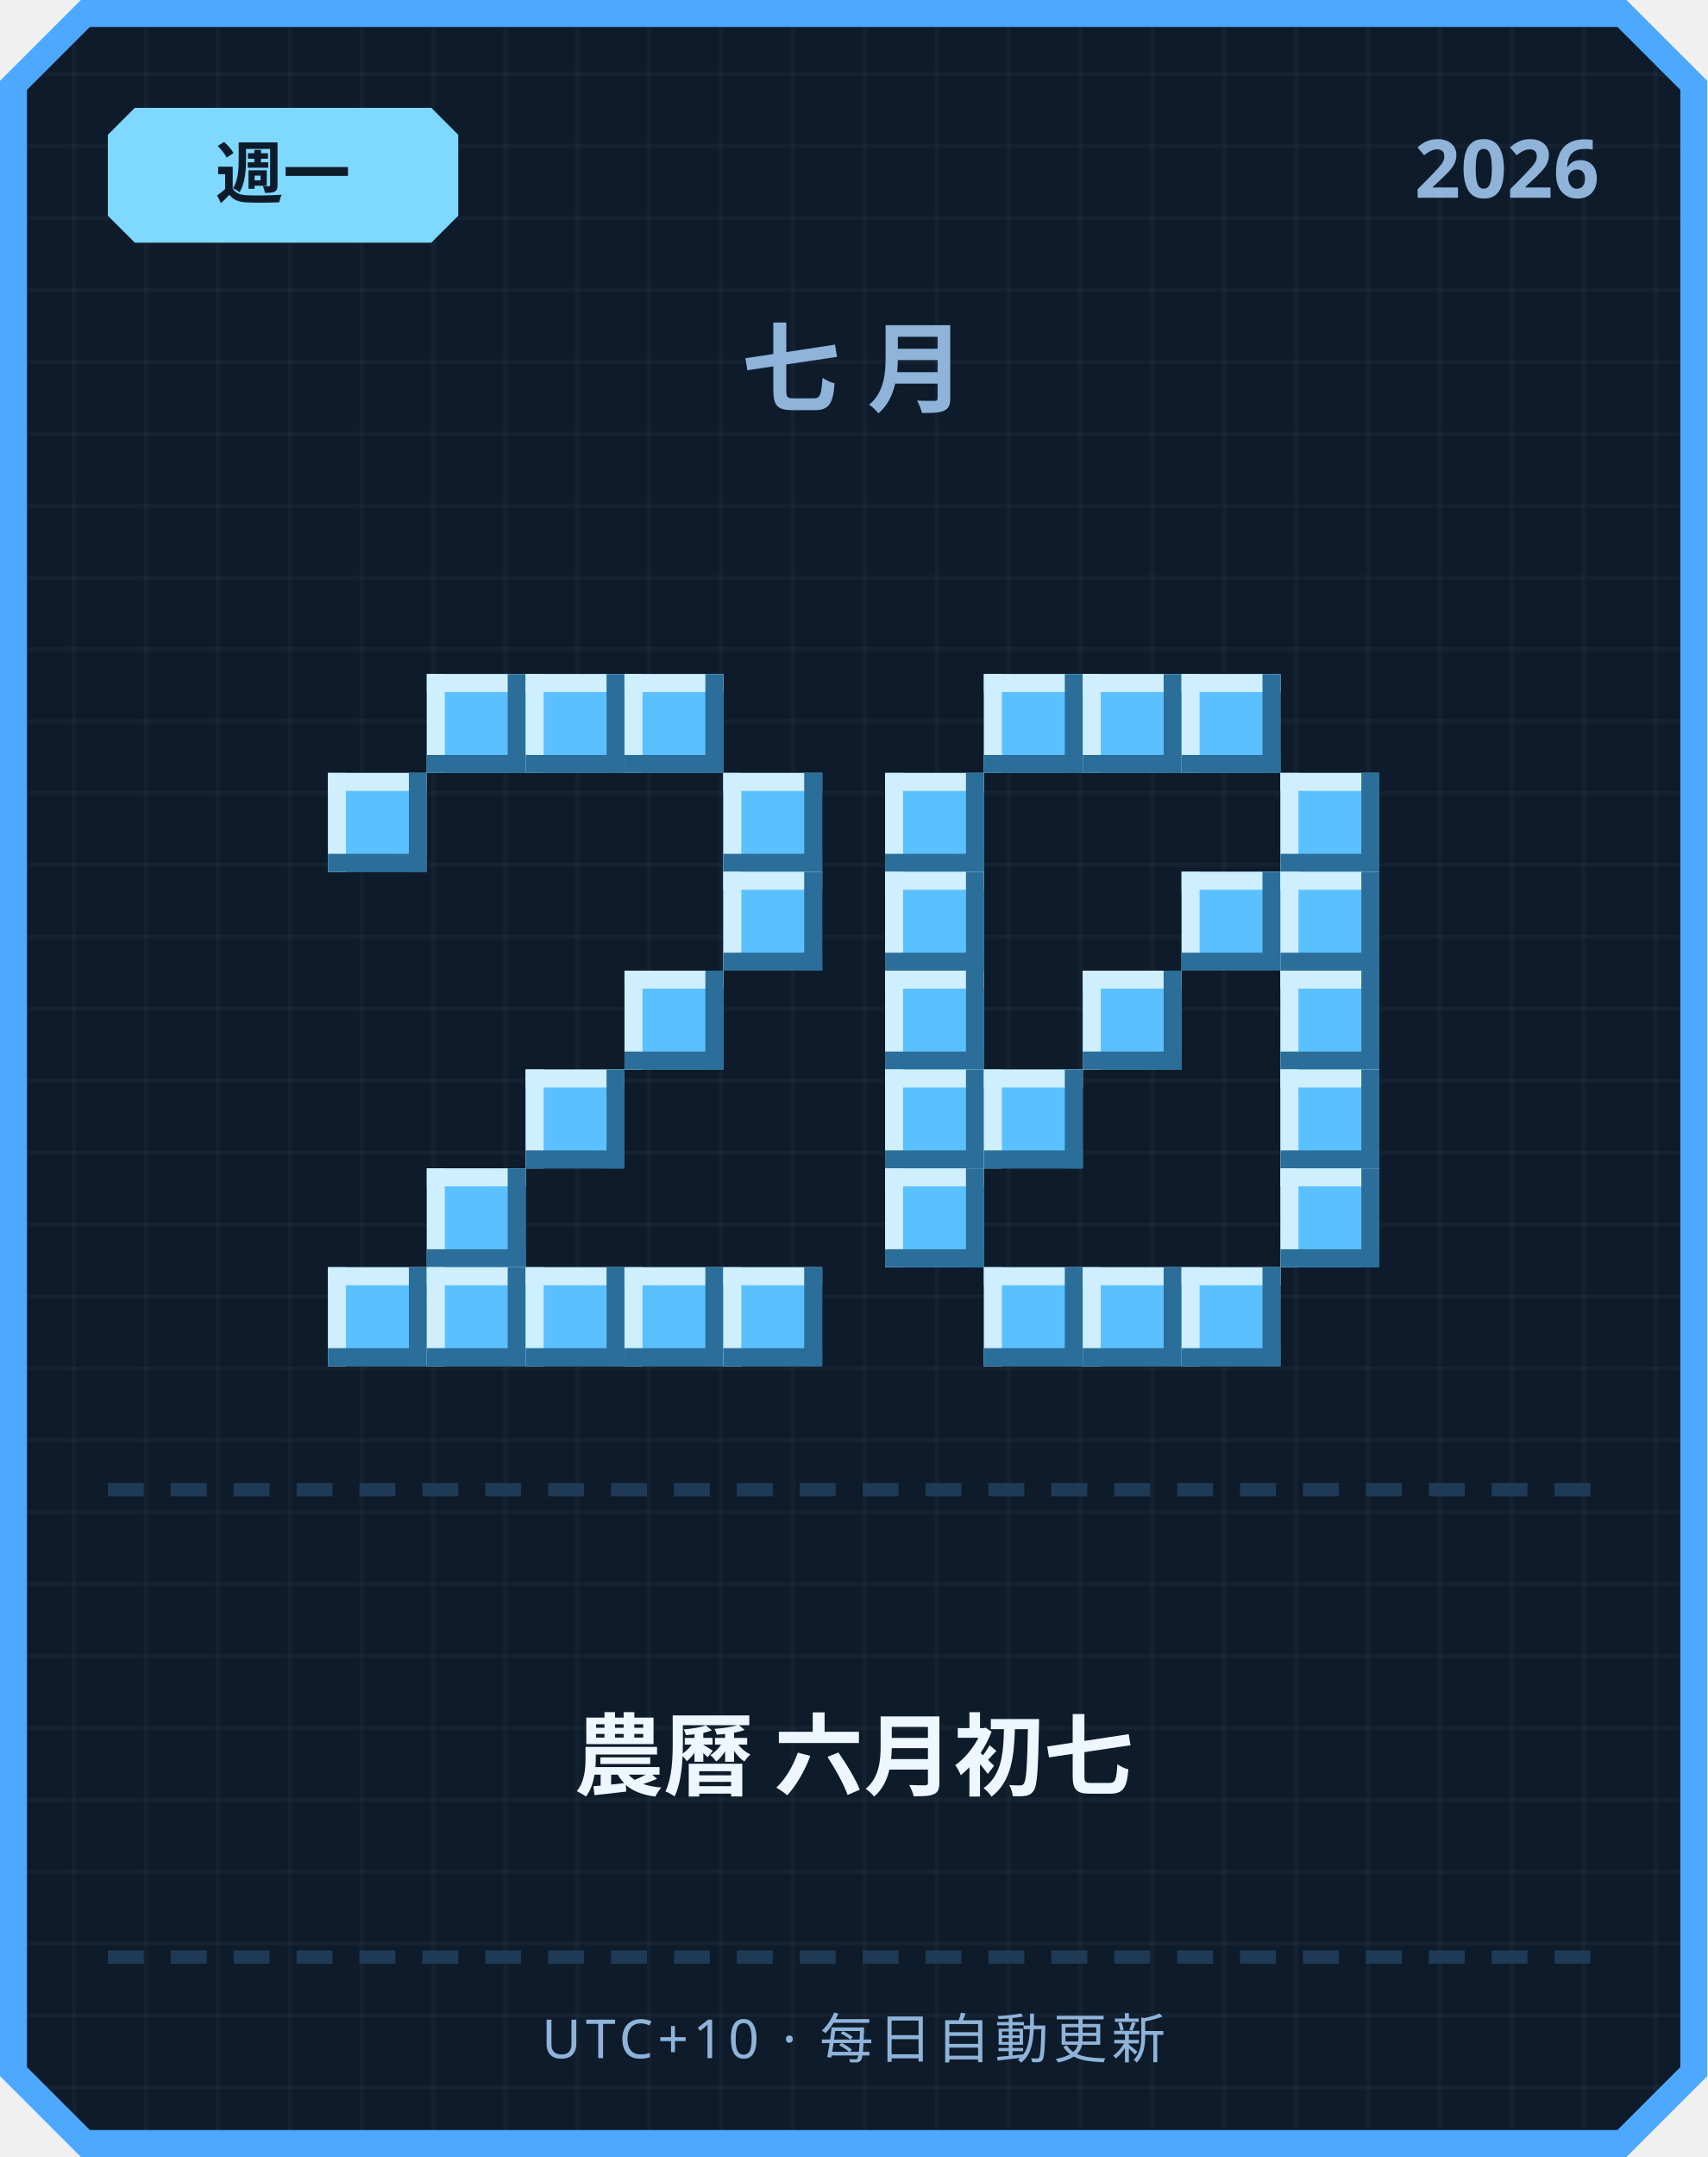
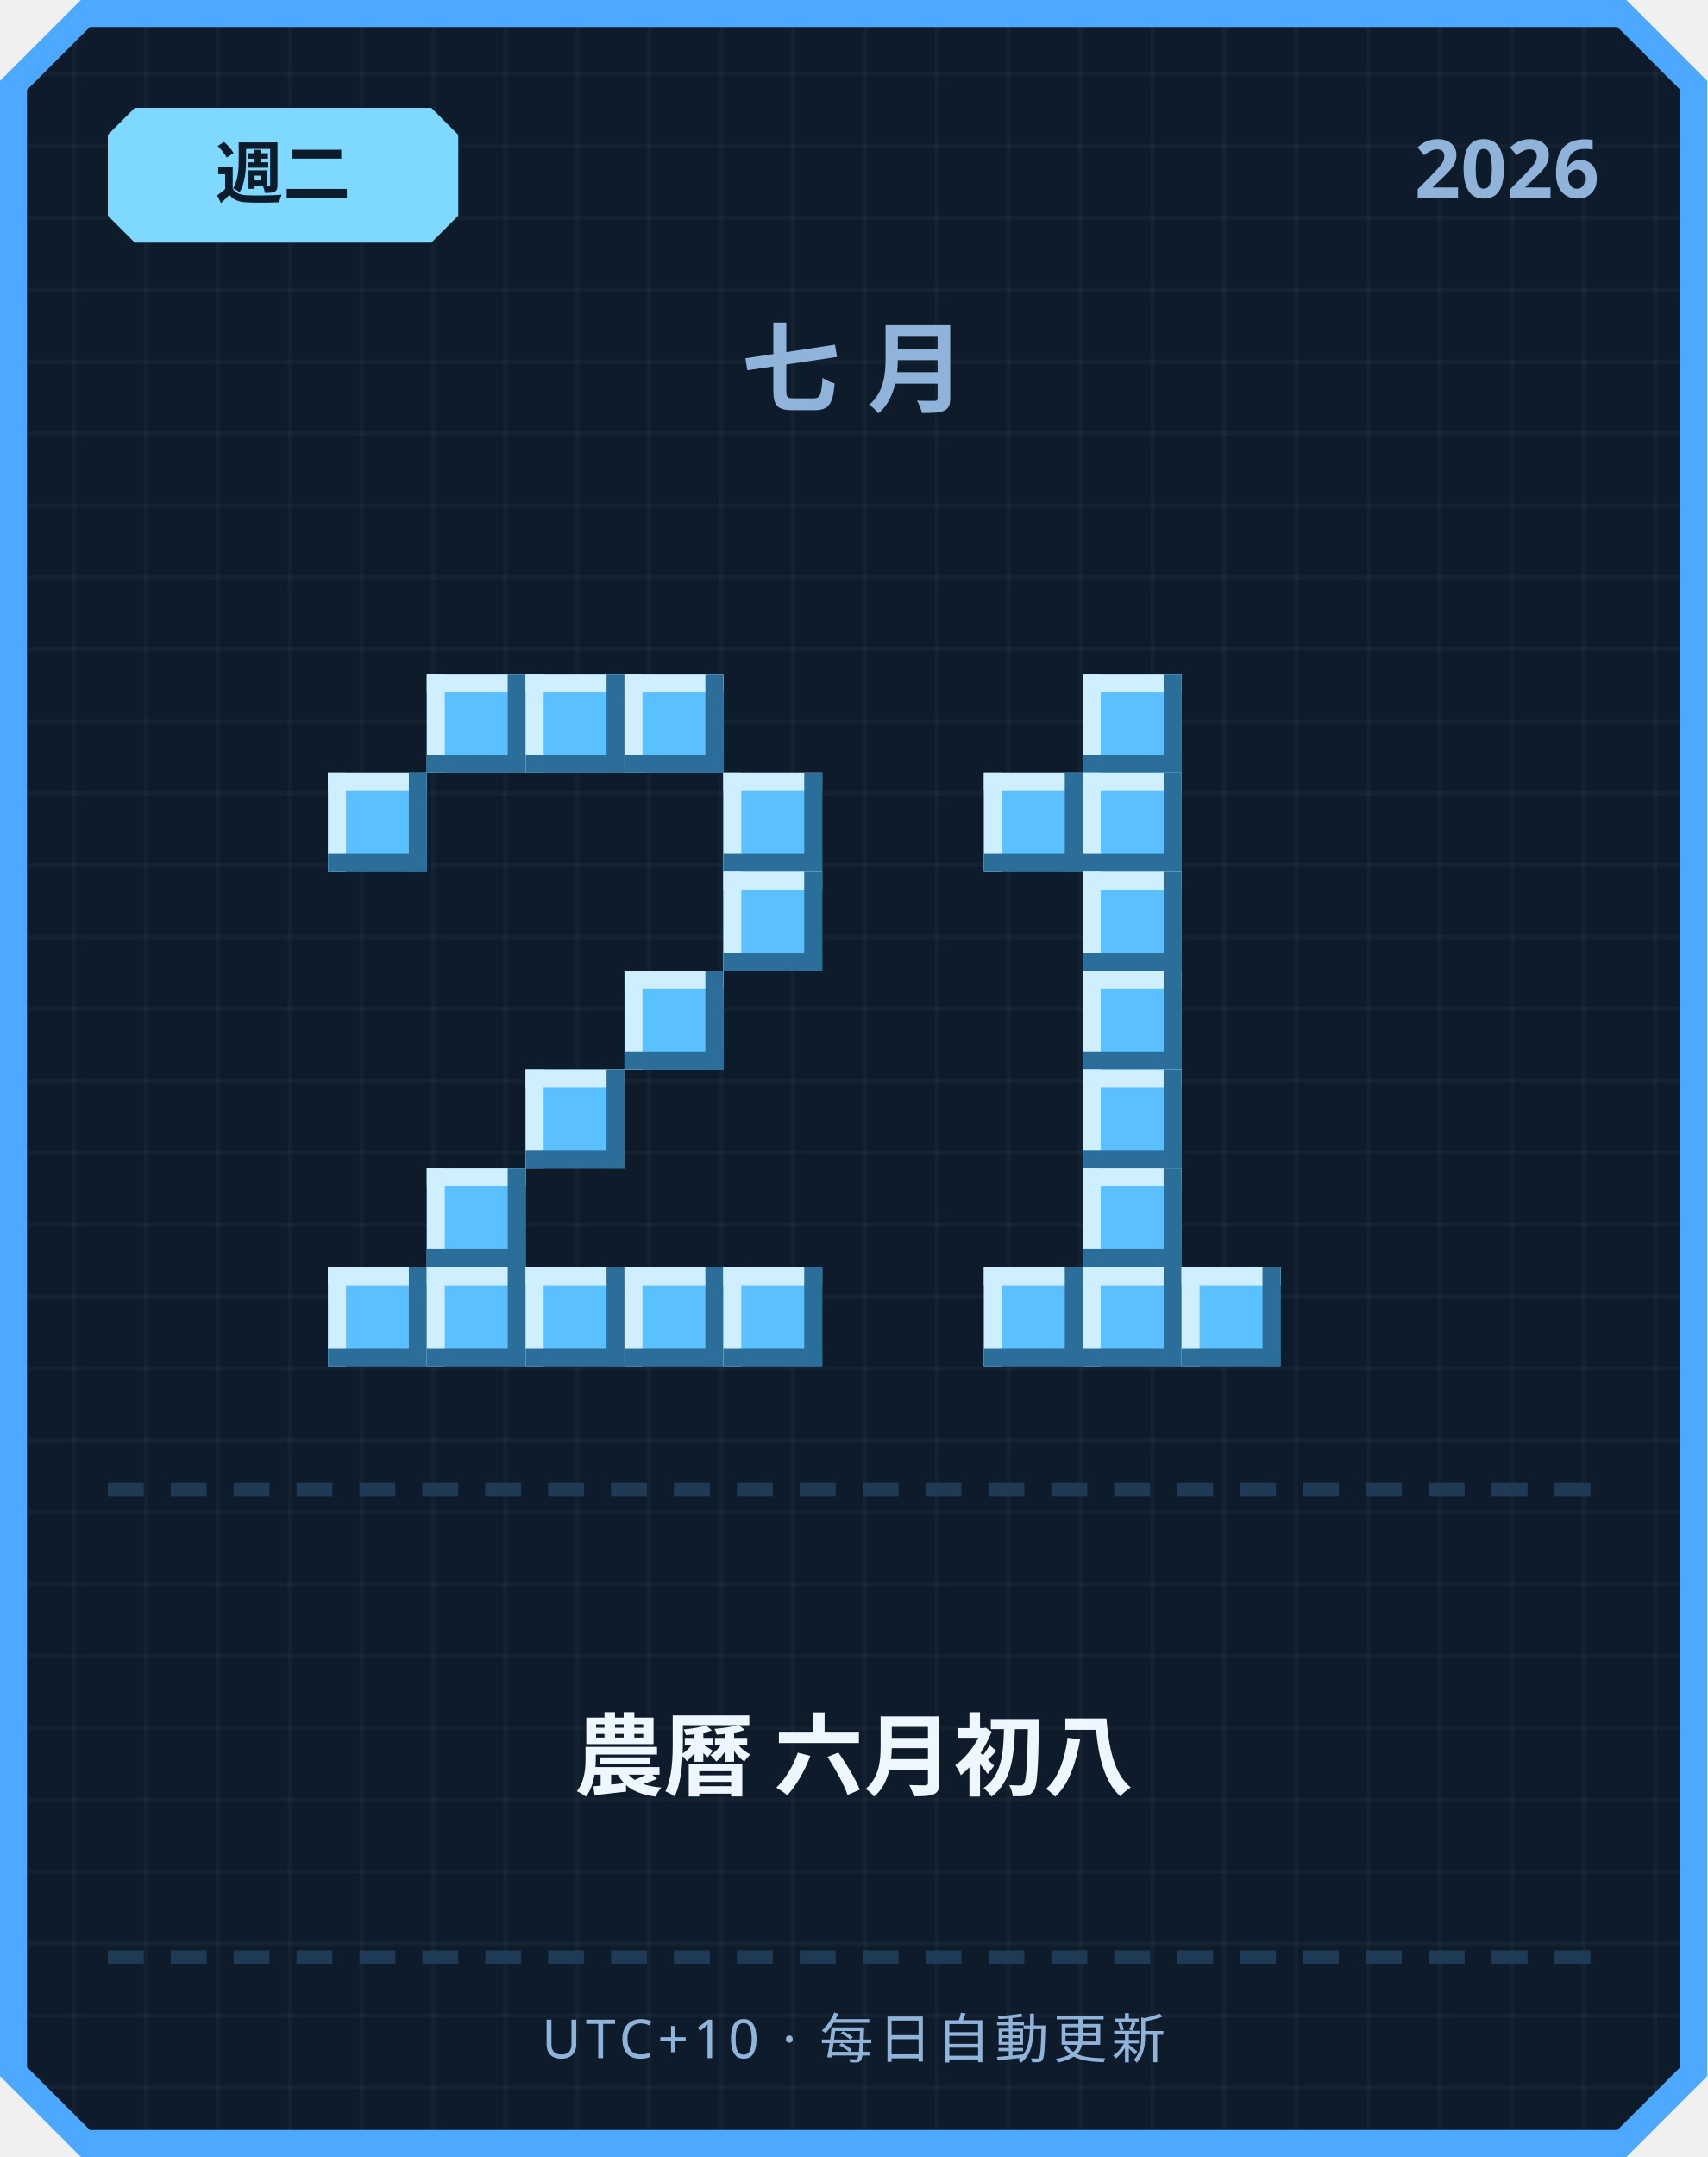
<svg xmlns="http://www.w3.org/2000/svg" width="380" height="480" viewBox="0 0 380 480">
  <defs>
    <pattern id="grid" width="16" height="16" patternUnits="userSpaceOnUse">
      <rect width="16" height="16" fill="#0d1b2a" />
      <rect width="1" height="16" fill="#ffffff" opacity="0.03" />
      <rect width="16" height="1" fill="#ffffff" opacity="0.03" />
    </pattern>
  </defs>
  <path d="M 18,0 L 362,0 L 380,18 L 380,462 L 362,480 L 18,480 L 0,462 L 0,18 Z" fill="#4da8ff" />
  <path d="M 20,6 L 360,6 L 374,20 L 374,460 L 360,474 L 20,474 L 6,460 L 6,20 Z" fill="url(#grid)" />
  <path d="M 30,24 L 96,24 L 102,30 L 102,48 L 96,54 L 30,54 L 24,48 L 24,30 Z" fill="#7fd8ff" />
-   <text x="63" y="44" text-anchor="middle" font-family="'Segoe UI', sans-serif" font-size="15" font-weight="700" fill="#0d1b2a">週一</text>
+   <text x="63" y="44" text-anchor="middle" font-family="'Segoe UI', sans-serif" font-size="15" font-weight="700" fill="#0d1b2a">週二</text>
  <text x="356" y="44" text-anchor="end" font-family="'Segoe UI', sans-serif" font-size="18" font-weight="700" fill="#8fb3d9">2026</text>
  <text x="190" y="90" text-anchor="middle" font-family="'Segoe UI', sans-serif" font-size="22" font-weight="700" letter-spacing="6" fill="#8fb3d9">七月</text>
  <rect x="95" y="150" width="22" height="22" fill="#5bc0ff" />
  <rect x="95" y="150" width="22" height="4" fill="#cfefff" />
  <rect x="95" y="150" width="4" height="22" fill="#cfefff" />
  <rect x="95" y="168" width="22" height="4" fill="#2b6e99" />
  <rect x="113" y="150" width="4" height="22" fill="#2b6e99" />
  <rect x="117" y="150" width="22" height="22" fill="#5bc0ff" />
  <rect x="117" y="150" width="22" height="4" fill="#cfefff" />
  <rect x="117" y="150" width="4" height="22" fill="#cfefff" />
  <rect x="117" y="168" width="22" height="4" fill="#2b6e99" />
  <rect x="135" y="150" width="4" height="22" fill="#2b6e99" />
  <rect x="139" y="150" width="22" height="22" fill="#5bc0ff" />
  <rect x="139" y="150" width="22" height="4" fill="#cfefff" />
  <rect x="139" y="150" width="4" height="22" fill="#cfefff" />
  <rect x="139" y="168" width="22" height="4" fill="#2b6e99" />
  <rect x="157" y="150" width="4" height="22" fill="#2b6e99" />
  <rect x="73" y="172" width="22" height="22" fill="#5bc0ff" />
  <rect x="73" y="172" width="22" height="4" fill="#cfefff" />
  <rect x="73" y="172" width="4" height="22" fill="#cfefff" />
  <rect x="73" y="190" width="22" height="4" fill="#2b6e99" />
  <rect x="91" y="172" width="4" height="22" fill="#2b6e99" />
  <rect x="161" y="172" width="22" height="22" fill="#5bc0ff" />
  <rect x="161" y="172" width="22" height="4" fill="#cfefff" />
  <rect x="161" y="172" width="4" height="22" fill="#cfefff" />
  <rect x="161" y="190" width="22" height="4" fill="#2b6e99" />
  <rect x="179" y="172" width="4" height="22" fill="#2b6e99" />
  <rect x="161" y="194" width="22" height="22" fill="#5bc0ff" />
  <rect x="161" y="194" width="22" height="4" fill="#cfefff" />
  <rect x="161" y="194" width="4" height="22" fill="#cfefff" />
  <rect x="161" y="212" width="22" height="4" fill="#2b6e99" />
  <rect x="179" y="194" width="4" height="22" fill="#2b6e99" />
  <rect x="139" y="216" width="22" height="22" fill="#5bc0ff" />
  <rect x="139" y="216" width="22" height="4" fill="#cfefff" />
  <rect x="139" y="216" width="4" height="22" fill="#cfefff" />
  <rect x="139" y="234" width="22" height="4" fill="#2b6e99" />
  <rect x="157" y="216" width="4" height="22" fill="#2b6e99" />
  <rect x="117" y="238" width="22" height="22" fill="#5bc0ff" />
  <rect x="117" y="238" width="22" height="4" fill="#cfefff" />
  <rect x="117" y="238" width="4" height="22" fill="#cfefff" />
  <rect x="117" y="256" width="22" height="4" fill="#2b6e99" />
  <rect x="135" y="238" width="4" height="22" fill="#2b6e99" />
  <rect x="95" y="260" width="22" height="22" fill="#5bc0ff" />
  <rect x="95" y="260" width="22" height="4" fill="#cfefff" />
  <rect x="95" y="260" width="4" height="22" fill="#cfefff" />
  <rect x="95" y="278" width="22" height="4" fill="#2b6e99" />
  <rect x="113" y="260" width="4" height="22" fill="#2b6e99" />
  <rect x="73" y="282" width="22" height="22" fill="#5bc0ff" />
  <rect x="73" y="282" width="22" height="4" fill="#cfefff" />
  <rect x="73" y="282" width="4" height="22" fill="#cfefff" />
  <rect x="73" y="300" width="22" height="4" fill="#2b6e99" />
  <rect x="91" y="282" width="4" height="22" fill="#2b6e99" />
  <rect x="95" y="282" width="22" height="22" fill="#5bc0ff" />
  <rect x="95" y="282" width="22" height="4" fill="#cfefff" />
  <rect x="95" y="282" width="4" height="22" fill="#cfefff" />
  <rect x="95" y="300" width="22" height="4" fill="#2b6e99" />
  <rect x="113" y="282" width="4" height="22" fill="#2b6e99" />
  <rect x="117" y="282" width="22" height="22" fill="#5bc0ff" />
  <rect x="117" y="282" width="22" height="4" fill="#cfefff" />
  <rect x="117" y="282" width="4" height="22" fill="#cfefff" />
  <rect x="117" y="300" width="22" height="4" fill="#2b6e99" />
  <rect x="135" y="282" width="4" height="22" fill="#2b6e99" />
  <rect x="139" y="282" width="22" height="22" fill="#5bc0ff" />
  <rect x="139" y="282" width="22" height="4" fill="#cfefff" />
  <rect x="139" y="282" width="4" height="22" fill="#cfefff" />
  <rect x="139" y="300" width="22" height="4" fill="#2b6e99" />
  <rect x="157" y="282" width="4" height="22" fill="#2b6e99" />
  <rect x="161" y="282" width="22" height="22" fill="#5bc0ff" />
  <rect x="161" y="282" width="22" height="4" fill="#cfefff" />
  <rect x="161" y="282" width="4" height="22" fill="#cfefff" />
  <rect x="161" y="300" width="22" height="4" fill="#2b6e99" />
  <rect x="179" y="282" width="4" height="22" fill="#2b6e99" />
-   <rect x="219" y="150" width="22" height="22" fill="#5bc0ff" />
-   <rect x="219" y="150" width="22" height="4" fill="#cfefff" />
-   <rect x="219" y="150" width="4" height="22" fill="#cfefff" />
-   <rect x="219" y="168" width="22" height="4" fill="#2b6e99" />
-   <rect x="237" y="150" width="4" height="22" fill="#2b6e99" />
  <rect x="241" y="150" width="22" height="22" fill="#5bc0ff" />
  <rect x="241" y="150" width="22" height="4" fill="#cfefff" />
  <rect x="241" y="150" width="4" height="22" fill="#cfefff" />
  <rect x="241" y="168" width="22" height="4" fill="#2b6e99" />
  <rect x="259" y="150" width="4" height="22" fill="#2b6e99" />
-   <rect x="263" y="150" width="22" height="22" fill="#5bc0ff" />
-   <rect x="263" y="150" width="22" height="4" fill="#cfefff" />
-   <rect x="263" y="150" width="4" height="22" fill="#cfefff" />
-   <rect x="263" y="168" width="22" height="4" fill="#2b6e99" />
-   <rect x="281" y="150" width="4" height="22" fill="#2b6e99" />
-   <rect x="197" y="172" width="22" height="22" fill="#5bc0ff" />
-   <rect x="197" y="172" width="22" height="4" fill="#cfefff" />
-   <rect x="197" y="172" width="4" height="22" fill="#cfefff" />
-   <rect x="197" y="190" width="22" height="4" fill="#2b6e99" />
-   <rect x="215" y="172" width="4" height="22" fill="#2b6e99" />
-   <rect x="285" y="172" width="22" height="22" fill="#5bc0ff" />
-   <rect x="285" y="172" width="22" height="4" fill="#cfefff" />
-   <rect x="285" y="172" width="4" height="22" fill="#cfefff" />
-   <rect x="285" y="190" width="22" height="4" fill="#2b6e99" />
-   <rect x="303" y="172" width="4" height="22" fill="#2b6e99" />
-   <rect x="197" y="194" width="22" height="22" fill="#5bc0ff" />
-   <rect x="197" y="194" width="22" height="4" fill="#cfefff" />
-   <rect x="197" y="194" width="4" height="22" fill="#cfefff" />
-   <rect x="197" y="212" width="22" height="4" fill="#2b6e99" />
-   <rect x="215" y="194" width="4" height="22" fill="#2b6e99" />
-   <rect x="263" y="194" width="22" height="22" fill="#5bc0ff" />
-   <rect x="263" y="194" width="22" height="4" fill="#cfefff" />
-   <rect x="263" y="194" width="4" height="22" fill="#cfefff" />
-   <rect x="263" y="212" width="22" height="4" fill="#2b6e99" />
-   <rect x="281" y="194" width="4" height="22" fill="#2b6e99" />
-   <rect x="285" y="194" width="22" height="22" fill="#5bc0ff" />
-   <rect x="285" y="194" width="22" height="4" fill="#cfefff" />
-   <rect x="285" y="194" width="4" height="22" fill="#cfefff" />
-   <rect x="285" y="212" width="22" height="4" fill="#2b6e99" />
-   <rect x="303" y="194" width="4" height="22" fill="#2b6e99" />
-   <rect x="197" y="216" width="22" height="22" fill="#5bc0ff" />
-   <rect x="197" y="216" width="22" height="4" fill="#cfefff" />
-   <rect x="197" y="216" width="4" height="22" fill="#cfefff" />
-   <rect x="197" y="234" width="22" height="4" fill="#2b6e99" />
-   <rect x="215" y="216" width="4" height="22" fill="#2b6e99" />
+   <rect x="219" y="172" width="22" height="22" fill="#5bc0ff" />
+   <rect x="219" y="172" width="22" height="4" fill="#cfefff" />
+   <rect x="219" y="172" width="4" height="22" fill="#cfefff" />
+   <rect x="219" y="190" width="22" height="4" fill="#2b6e99" />
+   <rect x="237" y="172" width="4" height="22" fill="#2b6e99" />
+   <rect x="241" y="172" width="22" height="22" fill="#5bc0ff" />
+   <rect x="241" y="172" width="22" height="4" fill="#cfefff" />
+   <rect x="241" y="172" width="4" height="22" fill="#cfefff" />
+   <rect x="241" y="190" width="22" height="4" fill="#2b6e99" />
+   <rect x="259" y="172" width="4" height="22" fill="#2b6e99" />
+   <rect x="241" y="194" width="22" height="22" fill="#5bc0ff" />
+   <rect x="241" y="194" width="22" height="4" fill="#cfefff" />
+   <rect x="241" y="194" width="4" height="22" fill="#cfefff" />
+   <rect x="241" y="212" width="22" height="4" fill="#2b6e99" />
+   <rect x="259" y="194" width="4" height="22" fill="#2b6e99" />
  <rect x="241" y="216" width="22" height="22" fill="#5bc0ff" />
  <rect x="241" y="216" width="22" height="4" fill="#cfefff" />
  <rect x="241" y="216" width="4" height="22" fill="#cfefff" />
  <rect x="241" y="234" width="22" height="4" fill="#2b6e99" />
  <rect x="259" y="216" width="4" height="22" fill="#2b6e99" />
-   <rect x="285" y="216" width="22" height="22" fill="#5bc0ff" />
-   <rect x="285" y="216" width="22" height="4" fill="#cfefff" />
-   <rect x="285" y="216" width="4" height="22" fill="#cfefff" />
-   <rect x="285" y="234" width="22" height="4" fill="#2b6e99" />
-   <rect x="303" y="216" width="4" height="22" fill="#2b6e99" />
-   <rect x="197" y="238" width="22" height="22" fill="#5bc0ff" />
-   <rect x="197" y="238" width="22" height="4" fill="#cfefff" />
-   <rect x="197" y="238" width="4" height="22" fill="#cfefff" />
-   <rect x="197" y="256" width="22" height="4" fill="#2b6e99" />
-   <rect x="215" y="238" width="4" height="22" fill="#2b6e99" />
-   <rect x="219" y="238" width="22" height="22" fill="#5bc0ff" />
-   <rect x="219" y="238" width="22" height="4" fill="#cfefff" />
-   <rect x="219" y="238" width="4" height="22" fill="#cfefff" />
-   <rect x="219" y="256" width="22" height="4" fill="#2b6e99" />
-   <rect x="237" y="238" width="4" height="22" fill="#2b6e99" />
-   <rect x="285" y="238" width="22" height="22" fill="#5bc0ff" />
-   <rect x="285" y="238" width="22" height="4" fill="#cfefff" />
-   <rect x="285" y="238" width="4" height="22" fill="#cfefff" />
-   <rect x="285" y="256" width="22" height="4" fill="#2b6e99" />
-   <rect x="303" y="238" width="4" height="22" fill="#2b6e99" />
-   <rect x="197" y="260" width="22" height="22" fill="#5bc0ff" />
-   <rect x="197" y="260" width="22" height="4" fill="#cfefff" />
-   <rect x="197" y="260" width="4" height="22" fill="#cfefff" />
-   <rect x="197" y="278" width="22" height="4" fill="#2b6e99" />
-   <rect x="215" y="260" width="4" height="22" fill="#2b6e99" />
-   <rect x="285" y="260" width="22" height="22" fill="#5bc0ff" />
-   <rect x="285" y="260" width="22" height="4" fill="#cfefff" />
-   <rect x="285" y="260" width="4" height="22" fill="#cfefff" />
-   <rect x="285" y="278" width="22" height="4" fill="#2b6e99" />
-   <rect x="303" y="260" width="4" height="22" fill="#2b6e99" />
+   <rect x="241" y="238" width="22" height="22" fill="#5bc0ff" />
+   <rect x="241" y="238" width="22" height="4" fill="#cfefff" />
+   <rect x="241" y="238" width="4" height="22" fill="#cfefff" />
+   <rect x="241" y="256" width="22" height="4" fill="#2b6e99" />
+   <rect x="259" y="238" width="4" height="22" fill="#2b6e99" />
+   <rect x="241" y="260" width="22" height="22" fill="#5bc0ff" />
+   <rect x="241" y="260" width="22" height="4" fill="#cfefff" />
+   <rect x="241" y="260" width="4" height="22" fill="#cfefff" />
+   <rect x="241" y="278" width="22" height="4" fill="#2b6e99" />
+   <rect x="259" y="260" width="4" height="22" fill="#2b6e99" />
  <rect x="219" y="282" width="22" height="22" fill="#5bc0ff" />
  <rect x="219" y="282" width="22" height="4" fill="#cfefff" />
  <rect x="219" y="282" width="4" height="22" fill="#cfefff" />
  <rect x="219" y="300" width="22" height="4" fill="#2b6e99" />
  <rect x="237" y="282" width="4" height="22" fill="#2b6e99" />
  <rect x="241" y="282" width="22" height="22" fill="#5bc0ff" />
  <rect x="241" y="282" width="22" height="4" fill="#cfefff" />
  <rect x="241" y="282" width="4" height="22" fill="#cfefff" />
  <rect x="241" y="300" width="22" height="4" fill="#2b6e99" />
  <rect x="259" y="282" width="4" height="22" fill="#2b6e99" />
  <rect x="263" y="282" width="22" height="22" fill="#5bc0ff" />
  <rect x="263" y="282" width="22" height="4" fill="#cfefff" />
  <rect x="263" y="282" width="4" height="22" fill="#cfefff" />
  <rect x="263" y="300" width="22" height="4" fill="#2b6e99" />
  <rect x="281" y="282" width="4" height="22" fill="#2b6e99" />
  <rect x="24" y="330" width="8" height="3" fill="#1e3a54" />
  <rect x="38" y="330" width="8" height="3" fill="#1e3a54" />
  <rect x="52" y="330" width="8" height="3" fill="#1e3a54" />
  <rect x="66" y="330" width="8" height="3" fill="#1e3a54" />
  <rect x="80" y="330" width="8" height="3" fill="#1e3a54" />
  <rect x="94" y="330" width="8" height="3" fill="#1e3a54" />
  <rect x="108" y="330" width="8" height="3" fill="#1e3a54" />
  <rect x="122" y="330" width="8" height="3" fill="#1e3a54" />
  <rect x="136" y="330" width="8" height="3" fill="#1e3a54" />
  <rect x="150" y="330" width="8" height="3" fill="#1e3a54" />
  <rect x="164" y="330" width="8" height="3" fill="#1e3a54" />
  <rect x="178" y="330" width="8" height="3" fill="#1e3a54" />
  <rect x="192" y="330" width="8" height="3" fill="#1e3a54" />
  <rect x="206" y="330" width="8" height="3" fill="#1e3a54" />
  <rect x="220" y="330" width="8" height="3" fill="#1e3a54" />
  <rect x="234" y="330" width="8" height="3" fill="#1e3a54" />
  <rect x="248" y="330" width="8" height="3" fill="#1e3a54" />
  <rect x="262" y="330" width="8" height="3" fill="#1e3a54" />
  <rect x="276" y="330" width="8" height="3" fill="#1e3a54" />
  <rect x="290" y="330" width="8" height="3" fill="#1e3a54" />
  <rect x="304" y="330" width="8" height="3" fill="#1e3a54" />
  <rect x="318" y="330" width="8" height="3" fill="#1e3a54" />
  <rect x="332" y="330" width="8" height="3" fill="#1e3a54" />
  <rect x="346" y="330" width="8" height="3" fill="#1e3a54" />
-   <text x="190" y="398" text-anchor="middle" font-family="'Segoe UI', 'Microsoft JhengHei', sans-serif" font-size="20" font-weight="700" fill="#eef6ff">農曆 六月初七</text>
+   <text x="190" y="398" text-anchor="middle" font-family="'Segoe UI', 'Microsoft JhengHei', sans-serif" font-size="20" font-weight="700" fill="#eef6ff">農曆 六月初八</text>
  <rect x="24" y="434" width="8" height="3" fill="#1e3a54" />
  <rect x="38" y="434" width="8" height="3" fill="#1e3a54" />
  <rect x="52" y="434" width="8" height="3" fill="#1e3a54" />
  <rect x="66" y="434" width="8" height="3" fill="#1e3a54" />
  <rect x="80" y="434" width="8" height="3" fill="#1e3a54" />
  <rect x="94" y="434" width="8" height="3" fill="#1e3a54" />
  <rect x="108" y="434" width="8" height="3" fill="#1e3a54" />
  <rect x="122" y="434" width="8" height="3" fill="#1e3a54" />
  <rect x="136" y="434" width="8" height="3" fill="#1e3a54" />
  <rect x="150" y="434" width="8" height="3" fill="#1e3a54" />
  <rect x="164" y="434" width="8" height="3" fill="#1e3a54" />
  <rect x="178" y="434" width="8" height="3" fill="#1e3a54" />
  <rect x="192" y="434" width="8" height="3" fill="#1e3a54" />
  <rect x="206" y="434" width="8" height="3" fill="#1e3a54" />
  <rect x="220" y="434" width="8" height="3" fill="#1e3a54" />
  <rect x="234" y="434" width="8" height="3" fill="#1e3a54" />
  <rect x="248" y="434" width="8" height="3" fill="#1e3a54" />
  <rect x="262" y="434" width="8" height="3" fill="#1e3a54" />
  <rect x="276" y="434" width="8" height="3" fill="#1e3a54" />
  <rect x="290" y="434" width="8" height="3" fill="#1e3a54" />
  <rect x="304" y="434" width="8" height="3" fill="#1e3a54" />
  <rect x="318" y="434" width="8" height="3" fill="#1e3a54" />
  <rect x="332" y="434" width="8" height="3" fill="#1e3a54" />
  <rect x="346" y="434" width="8" height="3" fill="#1e3a54" />
  <text x="190" y="458" text-anchor="middle" font-family="'Segoe UI', sans-serif" font-size="12" letter-spacing="1" fill="#8fb3d9">UTC+10 · 每日自動更新</text>
</svg>
